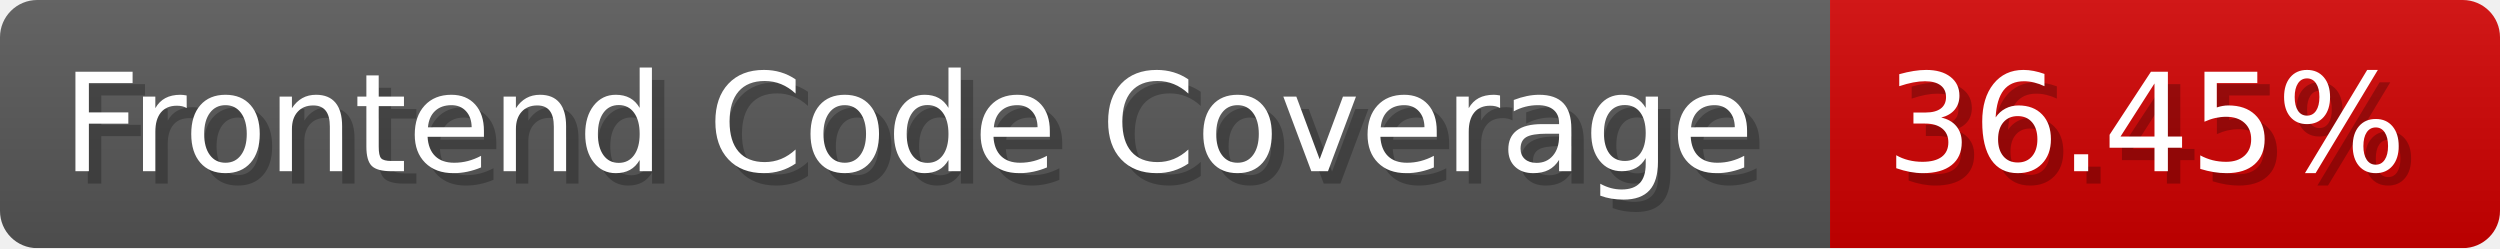
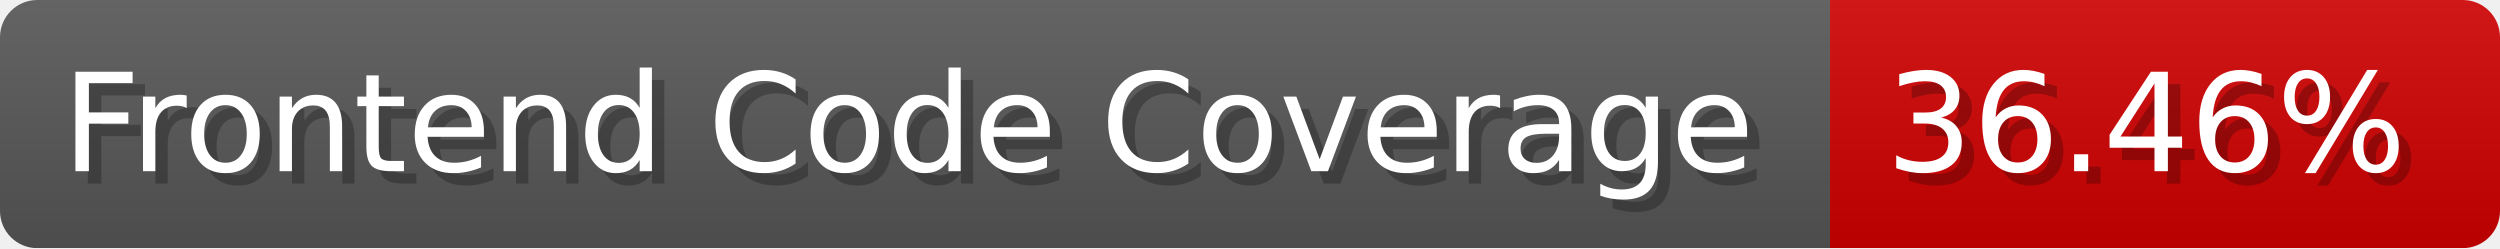
- <svg xmlns="http://www.w3.org/2000/svg" width="201.5" height="20" viewBox="0 0 2015 200" role="img" aria-label="Frontend Code Coverage: 36.45%">
-   <linearGradient id="OwXEy" x2="0" y2="100%">
+ <svg xmlns="http://www.w3.org/2000/svg" width="201.5" height="20" viewBox="0 0 2015 200" role="img" aria-label="Frontend Code Coverage: 36.46%">
+   <linearGradient id="Piity" x2="0" y2="100%">
    <stop offset="0" stop-opacity=".1" stop-color="#EEE" />
    <stop offset="1" stop-opacity=".1" />
  </linearGradient>
-   <mask id="lnuQq">
+   <mask id="ueZSO">
    <rect width="2015" height="200" rx="30" fill="#FFF" />
  </mask>
-   <g mask="url(#lnuQq)">
+   <g mask="url(#ueZSO)">
    <rect width="1475" height="200" fill="#555" />
    <rect width="540" height="200" fill="#ce0000" x="1475" />
-     <rect width="2015" height="200" fill="url(#OwXEy)" />
+     <rect width="2015" height="200" fill="url(#Piity)" />
  </g>
  <g aria-hidden="true" fill="#fff" text-anchor="start" font-family="Verdana,DejaVu Sans,sans-serif" font-size="110">
    <text x="60" y="148" textLength="1375" fill="#000" opacity="0.25">Frontend Code Coverage</text>
    <text x="50" y="138" textLength="1375">Frontend Code Coverage</text>
-     <text x="1530" y="148" textLength="440" fill="#000" opacity="0.25">36.45%</text>
-     <text x="1520" y="138" textLength="440">36.45%</text>
+     <text x="1530" y="148" textLength="440" fill="#000" opacity="0.25">36.46%</text>
+     <text x="1520" y="138" textLength="440">36.46%</text>
  </g>
</svg>
